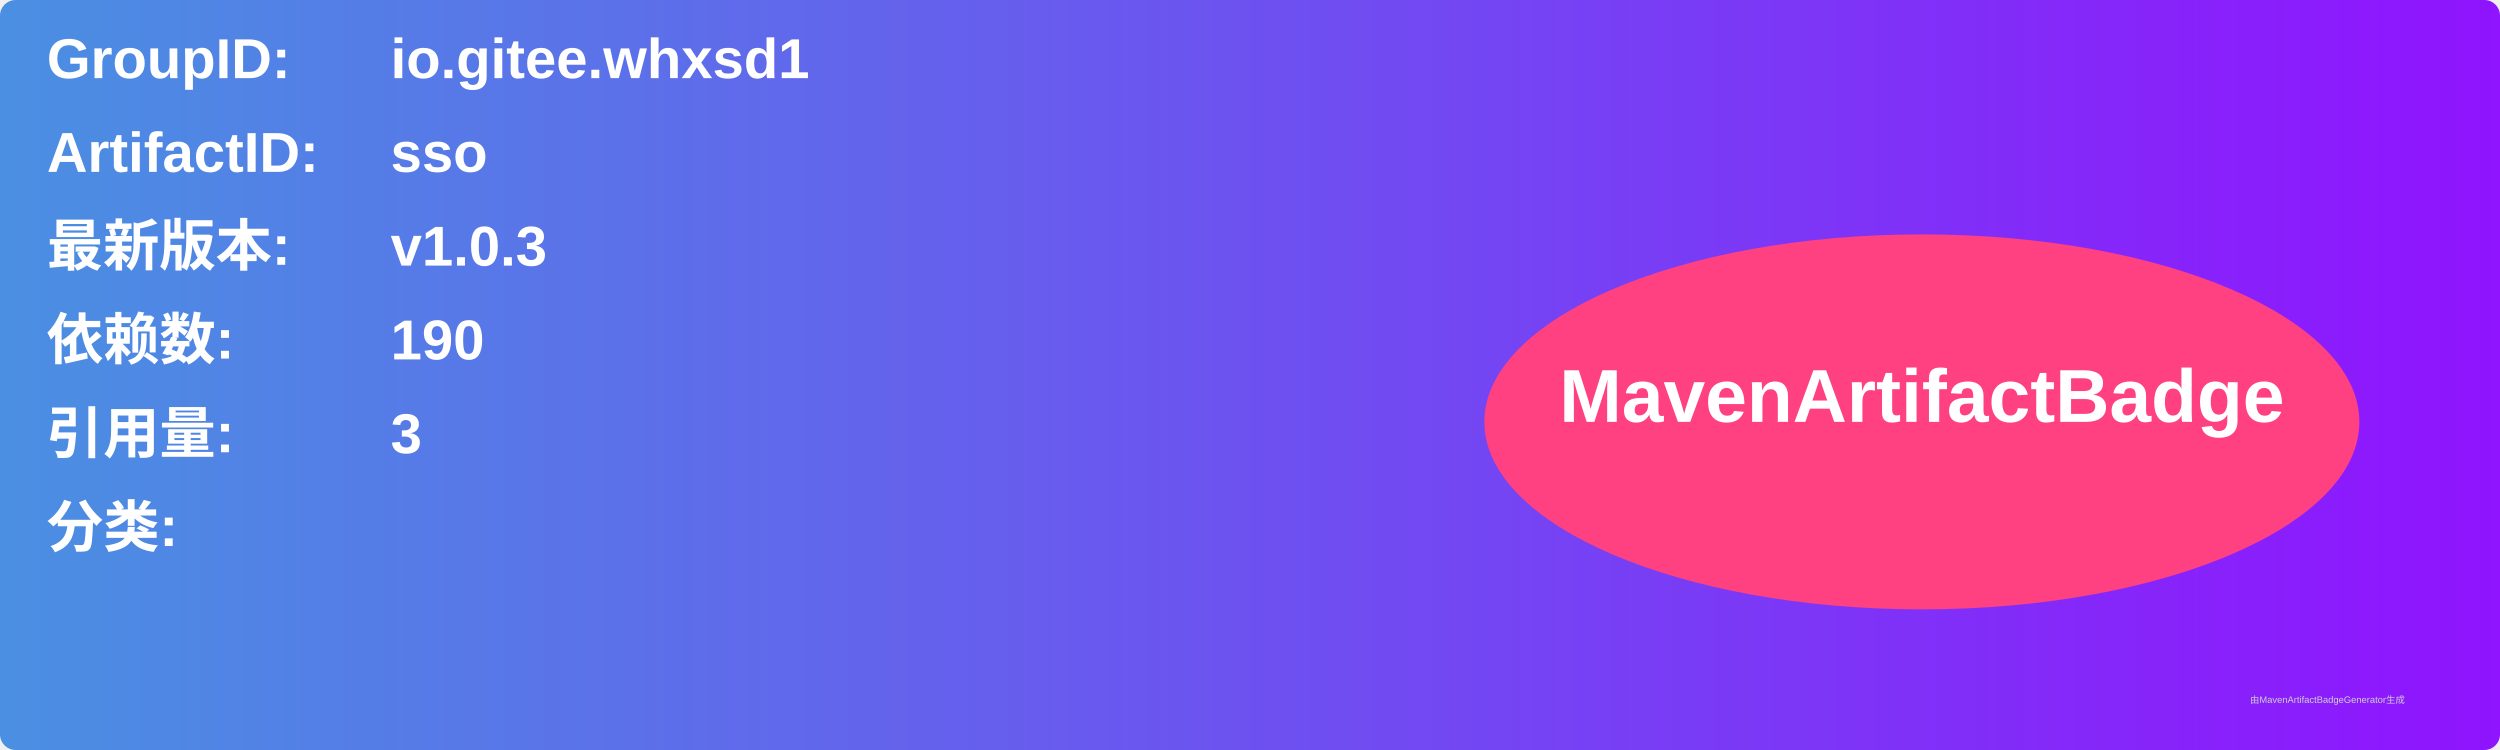
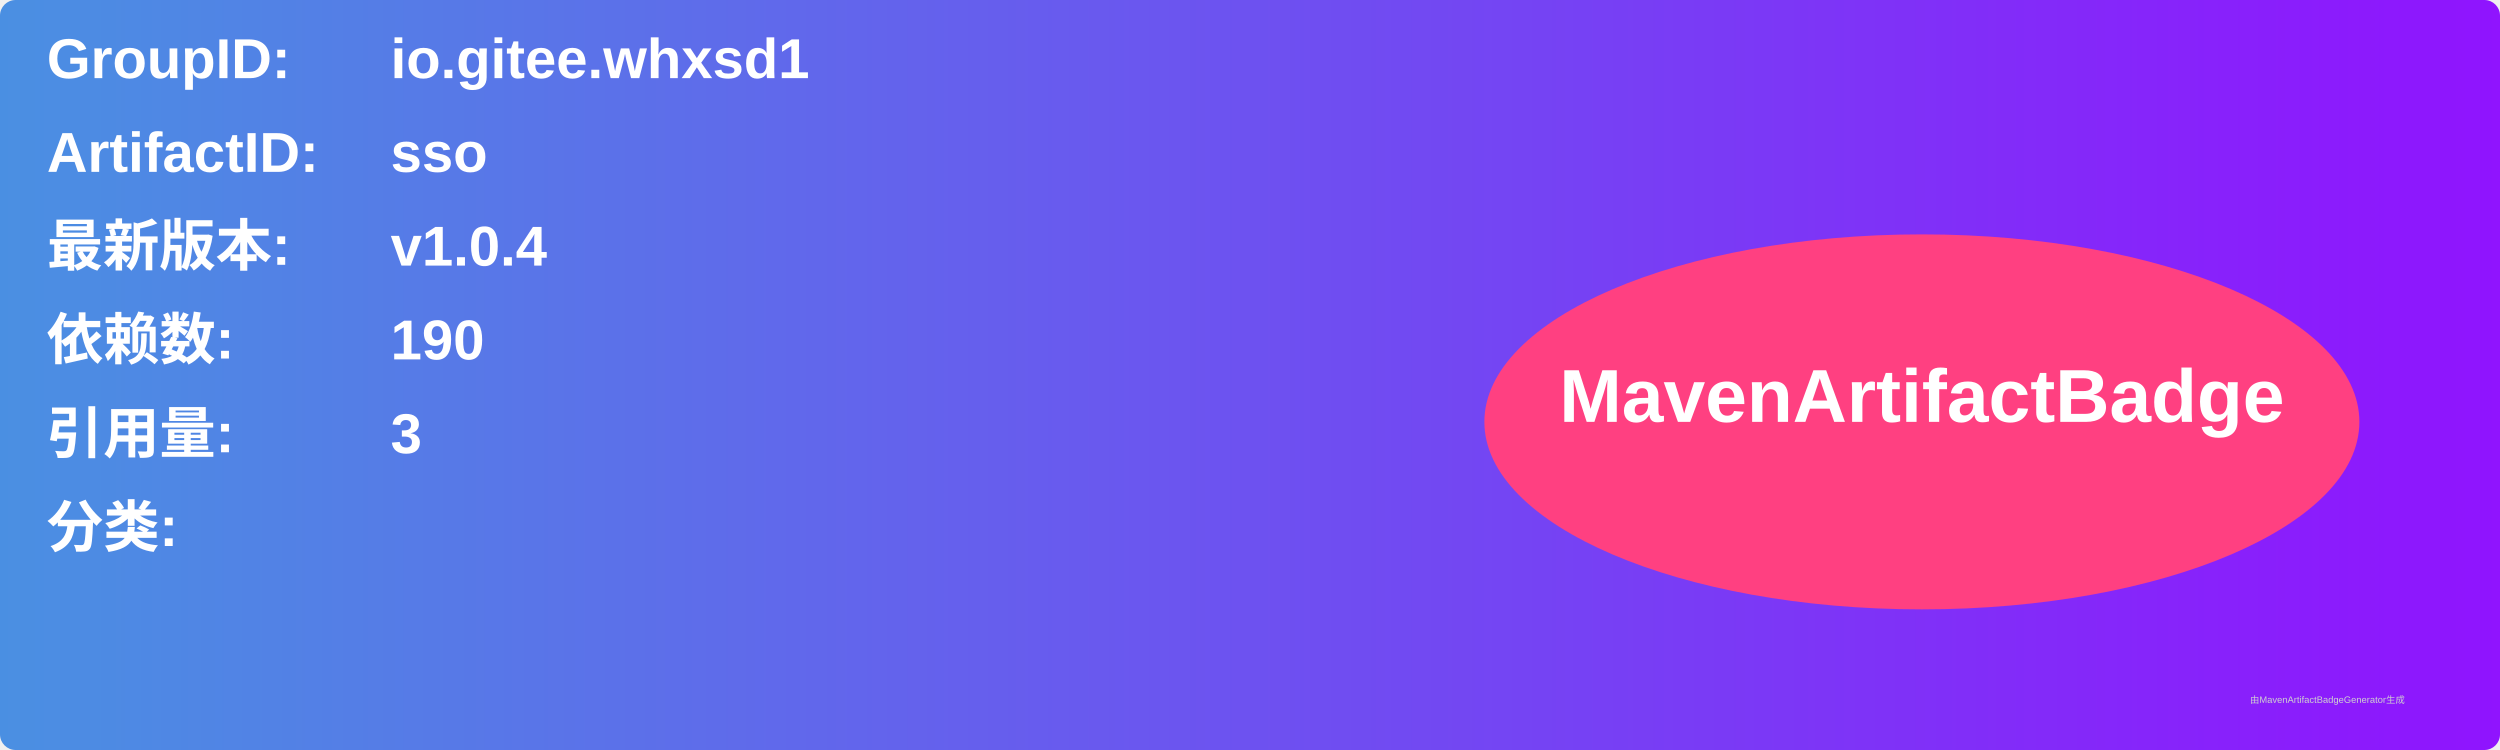
<svg xmlns="http://www.w3.org/2000/svg" width="800" height="240" viewBox="0 0 800 240">
  <linearGradient id="grad" x1="0%" y1="0%" x2="100%" y2="0%">
    <stop offset="0%" stop-color="#4a90e2" />
    <stop offset="100%" stop-color="#9013fe" />
  </linearGradient>
  <rect width="100%" height="100%" rx="5" ry="5" fill="url(#grad)" />
  <g transform="translate(15, 15)">
    <text x="0" y="10" font-family="Arial" font-size="18" fill="white" font-weight="bold" width="260">GroupID:</text>
    <text x="110" y="10" font-family="Arial" font-size="18" fill="white" font-weight="bold" width="460">io.gitee.whxsd1</text>
    <text x="0" y="40" font-family="Arial" font-size="18" fill="white" font-weight="bold" width="260">ArtifactID:</text>
    <text x="110" y="40" font-family="Arial" font-size="18" fill="white" font-weight="bold" width="460">sso</text>
    <text x="0" y="70" font-family="Arial" font-size="18" fill="white" font-weight="bold">最新版本:</text>
    <text x="110" y="70" font-family="Arial" font-size="18" fill="white" font-weight="bold">
-       <tspan font-weight="bold">v1.0.3</tspan>
+       <tspan font-weight="bold">v1.0.4</tspan>
    </text>
    <text x="0" y="100" font-family="Arial" font-size="18" fill="white" font-weight="bold">依赖数: </text>
    <text x="110" y="100" font-family="Arial" font-size="18" fill="white">
      <tspan font-weight="bold">190</tspan>
    </text>
    <text x="0" y="130" font-family="Arial" font-size="18" fill="white" font-weight="bold">引用量: </text>
    <text x="110" y="130" font-family="Arial" font-size="18" fill="white">
      <tspan font-weight="bold">3</tspan>
    </text>
    <text x="0" y="160" font-family="Arial" font-size="18" fill="white" font-weight="bold">分类:</text>
    <text x="10" y="190" font-family="Arial" font-size="10" fill="white">
      <tspan font-weight="bold" />
    </text>
    <ellipse cx="600" cy="120" rx="140" ry="60" fill="#ff4081" />
    <text x="600" y="120" text-anchor="middle" font-family="Arial" font-size="24" fill="white" font-weight="bold">MavenArtifactBadge</text>
  </g>
  <text x="720" y="225" font-family="Arial" font-size="3" fill="#d0d0d0">由MavenArtifactBadgeGenerator生成</text>
</svg>
